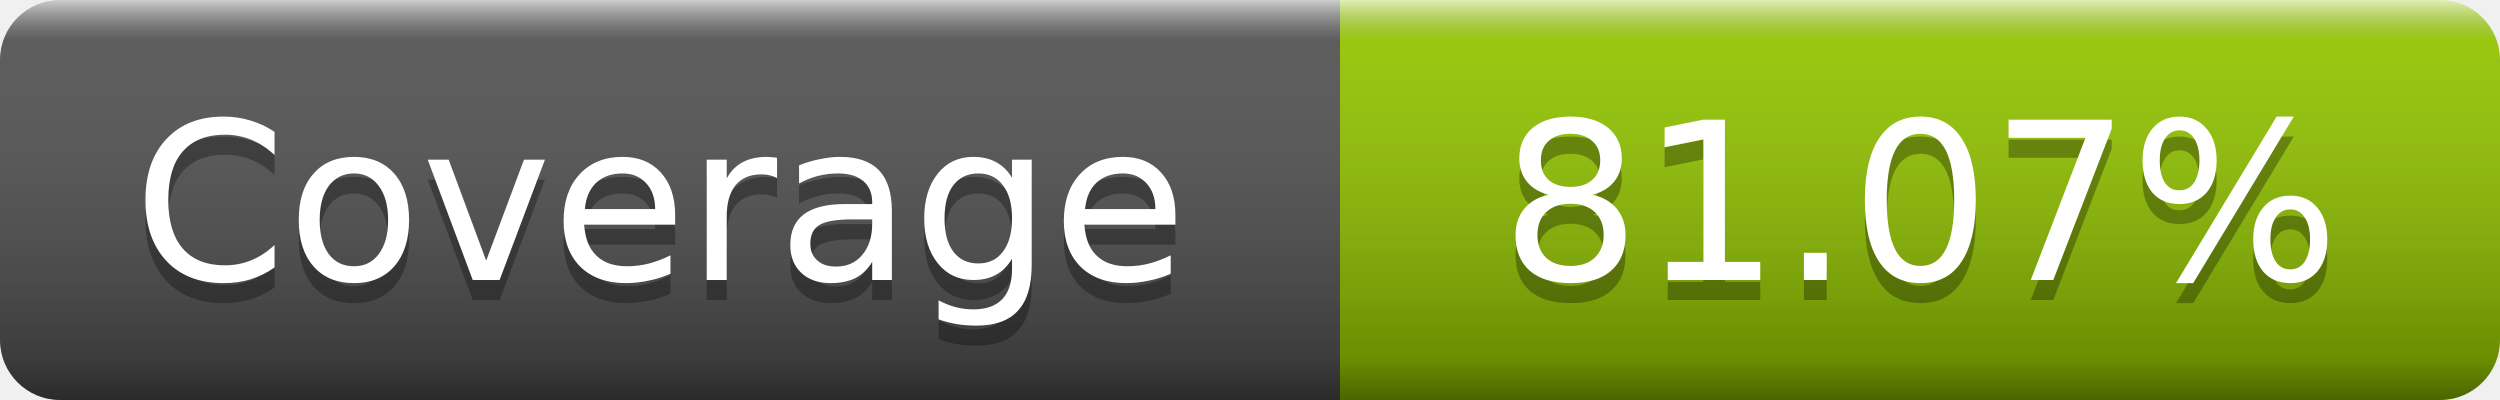
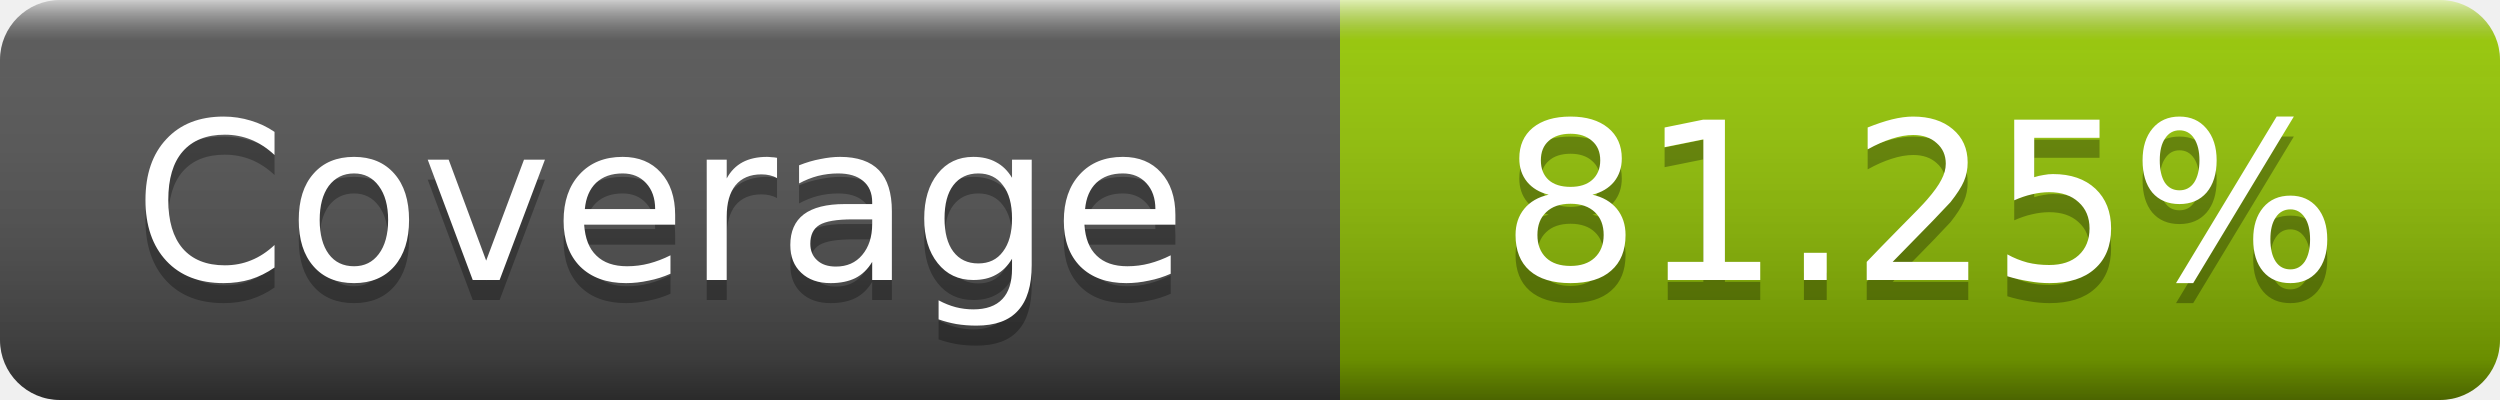
- <svg xmlns="http://www.w3.org/2000/svg" width="125" height="20" role="img" aria-label="Coverage: 81.07%">
+ <svg xmlns="http://www.w3.org/2000/svg" width="125" height="20" role="img" aria-label="Coverage: 81.25%">
  <linearGradient id="s" x2="0" y2="100%">
    <stop offset="0" stop-color="#fff" stop-opacity=".7" />
    <stop offset=".1" stop-color="#aaa" stop-opacity=".1" />
    <stop offset=".9" stop-opacity=".3" />
    <stop offset="1" stop-opacity=".5" />
  </linearGradient>
  <mask id="m">
    <rect width="125" height="20" rx="3" fill="#fff" />
  </mask>
  <g mask="url(#m)">
    <rect width="67" height="20" fill="#555" />
    <rect x="67" width="58" height="20" fill="#97ca00" />
    <rect width="125" height="20" fill="url(#s)" />
  </g>
  <g fill="#fff" text-anchor="middle" font-family="DejaVu Sans,Verdana,Geneva,sans-serif" font-size="11" text-rendering="geometricPrecision">
    <text x="33" y="15" fill="#010101" fill-opacity=".3">Coverage</text>
    <text x="33" y="14">Coverage</text>
-     <text x="96" y="15" fill="#010101" fill-opacity=".3">81.07%</text>
-     <text x="96" y="14">81.07%</text>
+     <text x="96" y="15" fill="#010101" fill-opacity=".3">81.25%</text>
+     <text x="96" y="14">81.25%</text>
  </g>
</svg>
